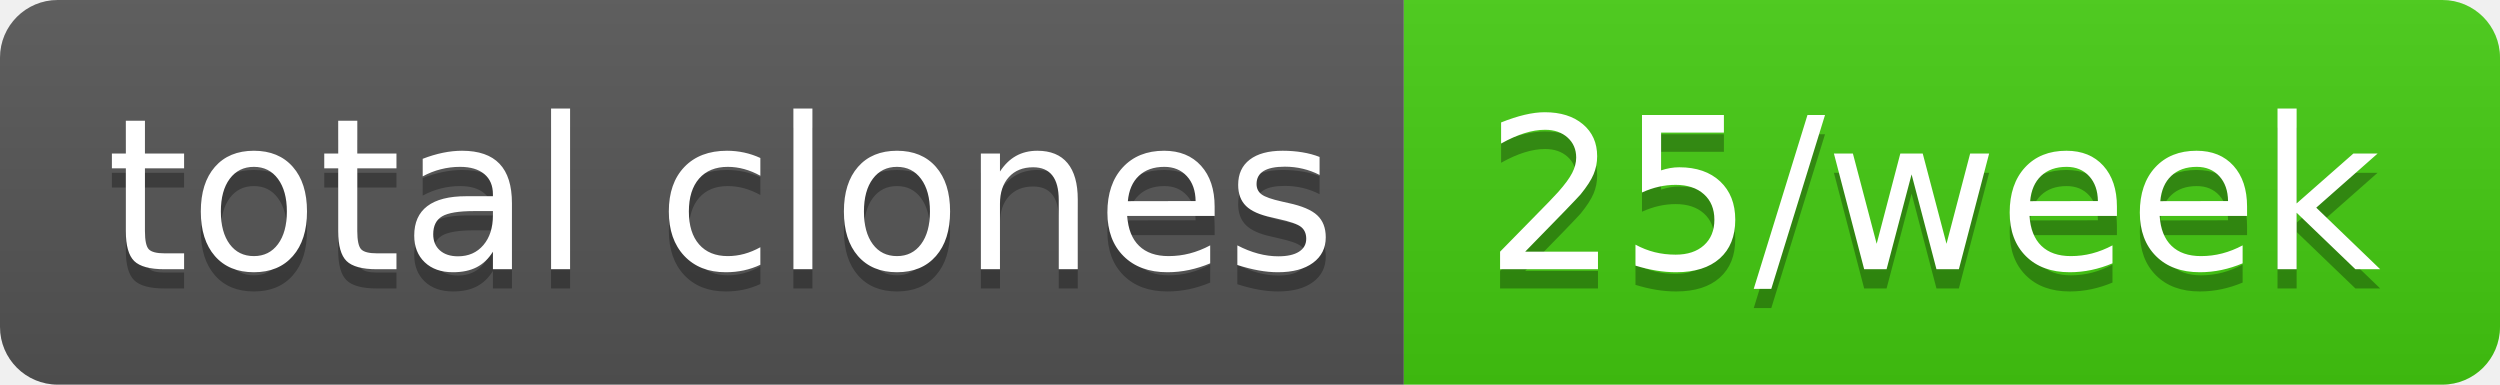
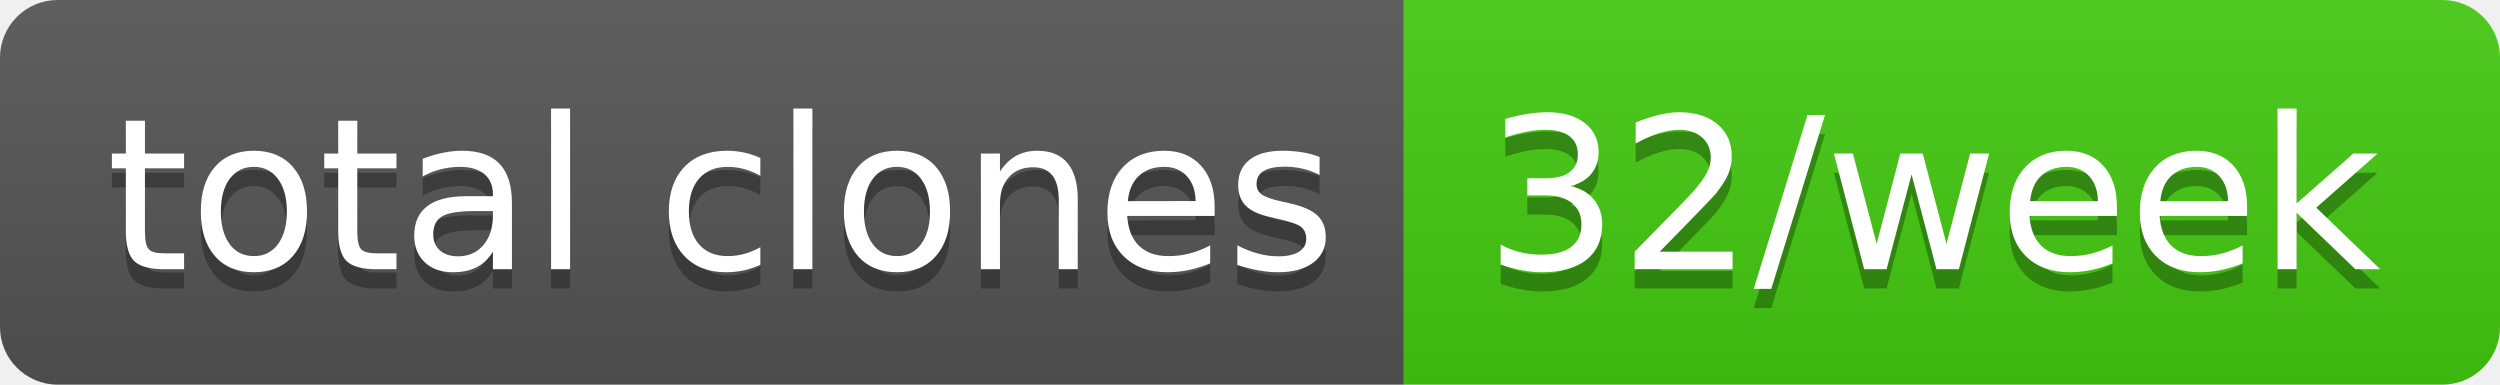
- <svg xmlns="http://www.w3.org/2000/svg" width="130" height="20" role="img" aria-label="total clones: 25/week">
+ <svg xmlns="http://www.w3.org/2000/svg" width="130" height="20" role="img" aria-label="total clones: 32/week">
  <linearGradient id="s" x2="0" y2="100%">
    <stop offset="0" stop-color="#bbb" stop-opacity=".1" />
    <stop offset="1" stop-opacity=".1" />
  </linearGradient>
  <clipPath id="r">
    <rect width="130" height="20" rx="3" fill="#fff" />
  </clipPath>
  <g clip-path="url(#r)">
    <rect width="73" height="20" fill="#555" />
    <rect x="73" width="57" height="20" fill="#4c1" />
    <rect width="130" height="20" fill="url(#s)" />
  </g>
  <g fill="#fff" text-anchor="middle" font-family="Verdana,Geneva,DejaVu Sans,sans-serif" text-rendering="geometricPrecision" font-size="110">
    <text aria-hidden="true" x="375" y="150" fill="#010101" fill-opacity=".3" transform="scale(.1)" textLength="630">total clones</text>
    <text x="375" y="140" transform="scale(.1)" fill="#fff" textLength="630">total clones</text>
-     <text aria-hidden="true" x="1005" y="150" fill="#010101" fill-opacity=".3" transform="scale(.1)" textLength="470">25/week</text>
-     <text x="1005" y="140" transform="scale(.1)" fill="#fff" textLength="470">25/week</text>
+     <text aria-hidden="true" x="1005" y="150" fill="#010101" fill-opacity=".3" transform="scale(.1)" textLength="470">32/week</text>
+     <text x="1005" y="140" transform="scale(.1)" fill="#fff" textLength="470">32/week</text>
  </g>
</svg>
